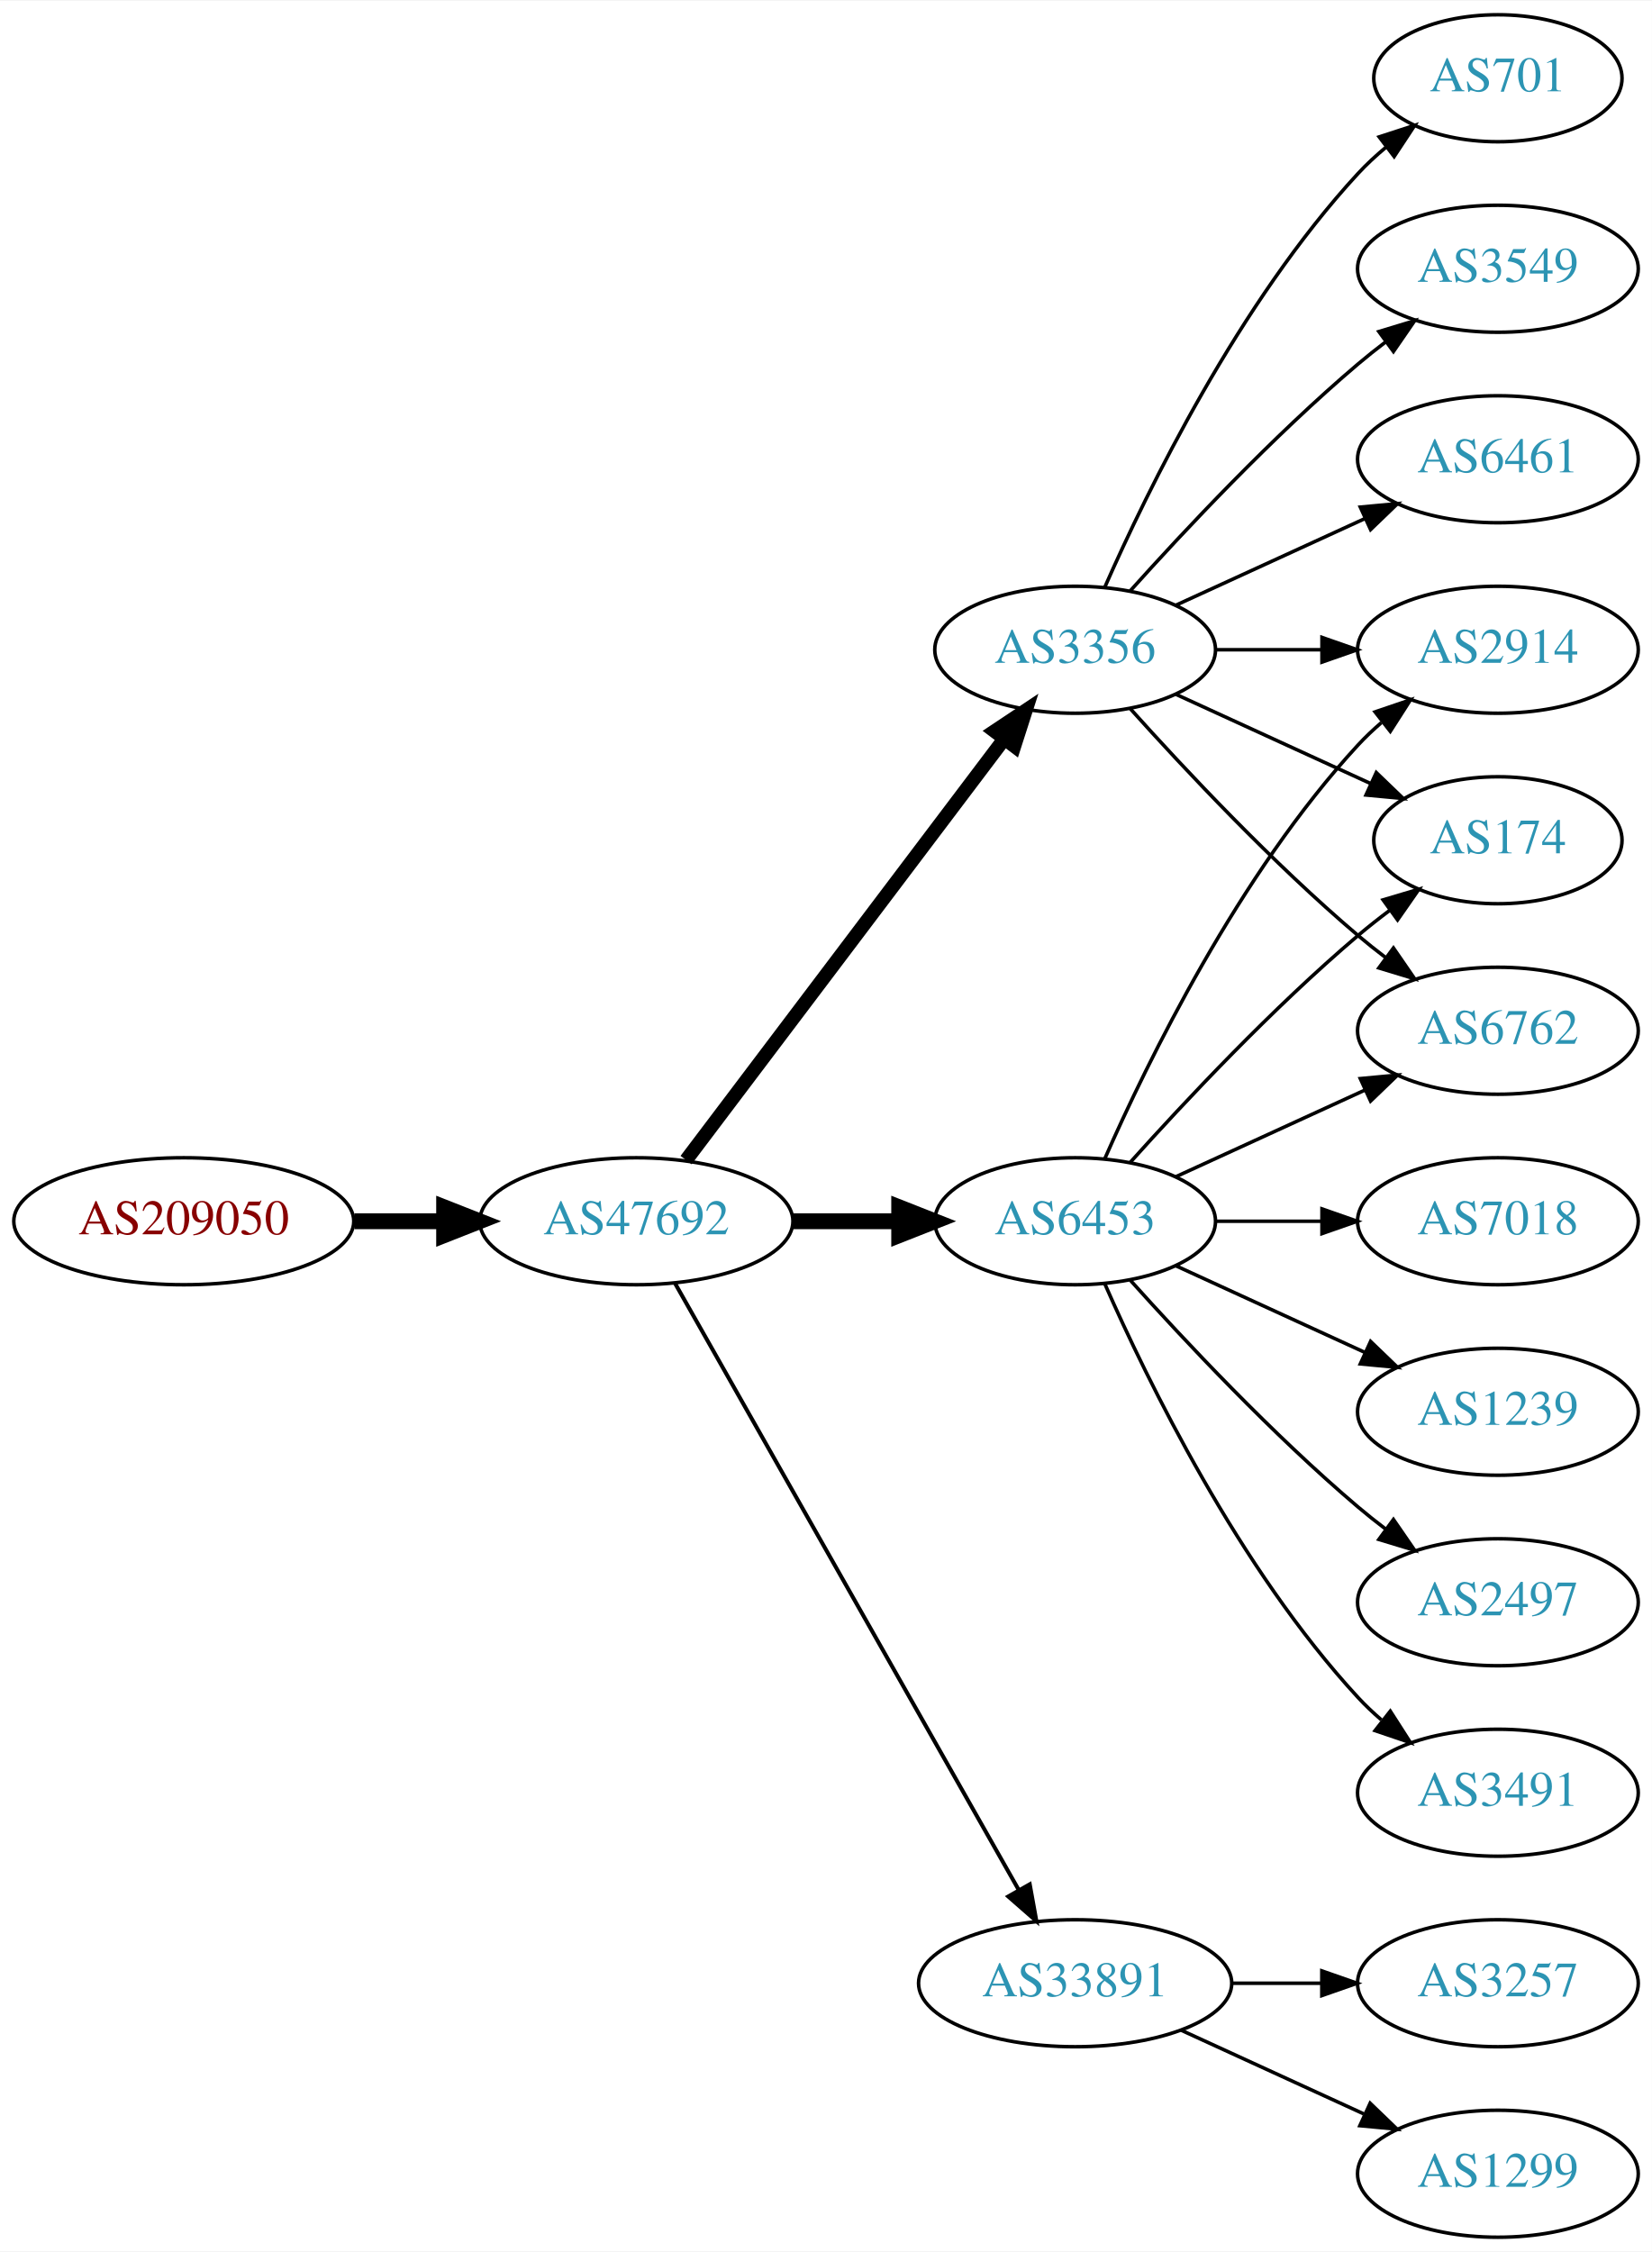
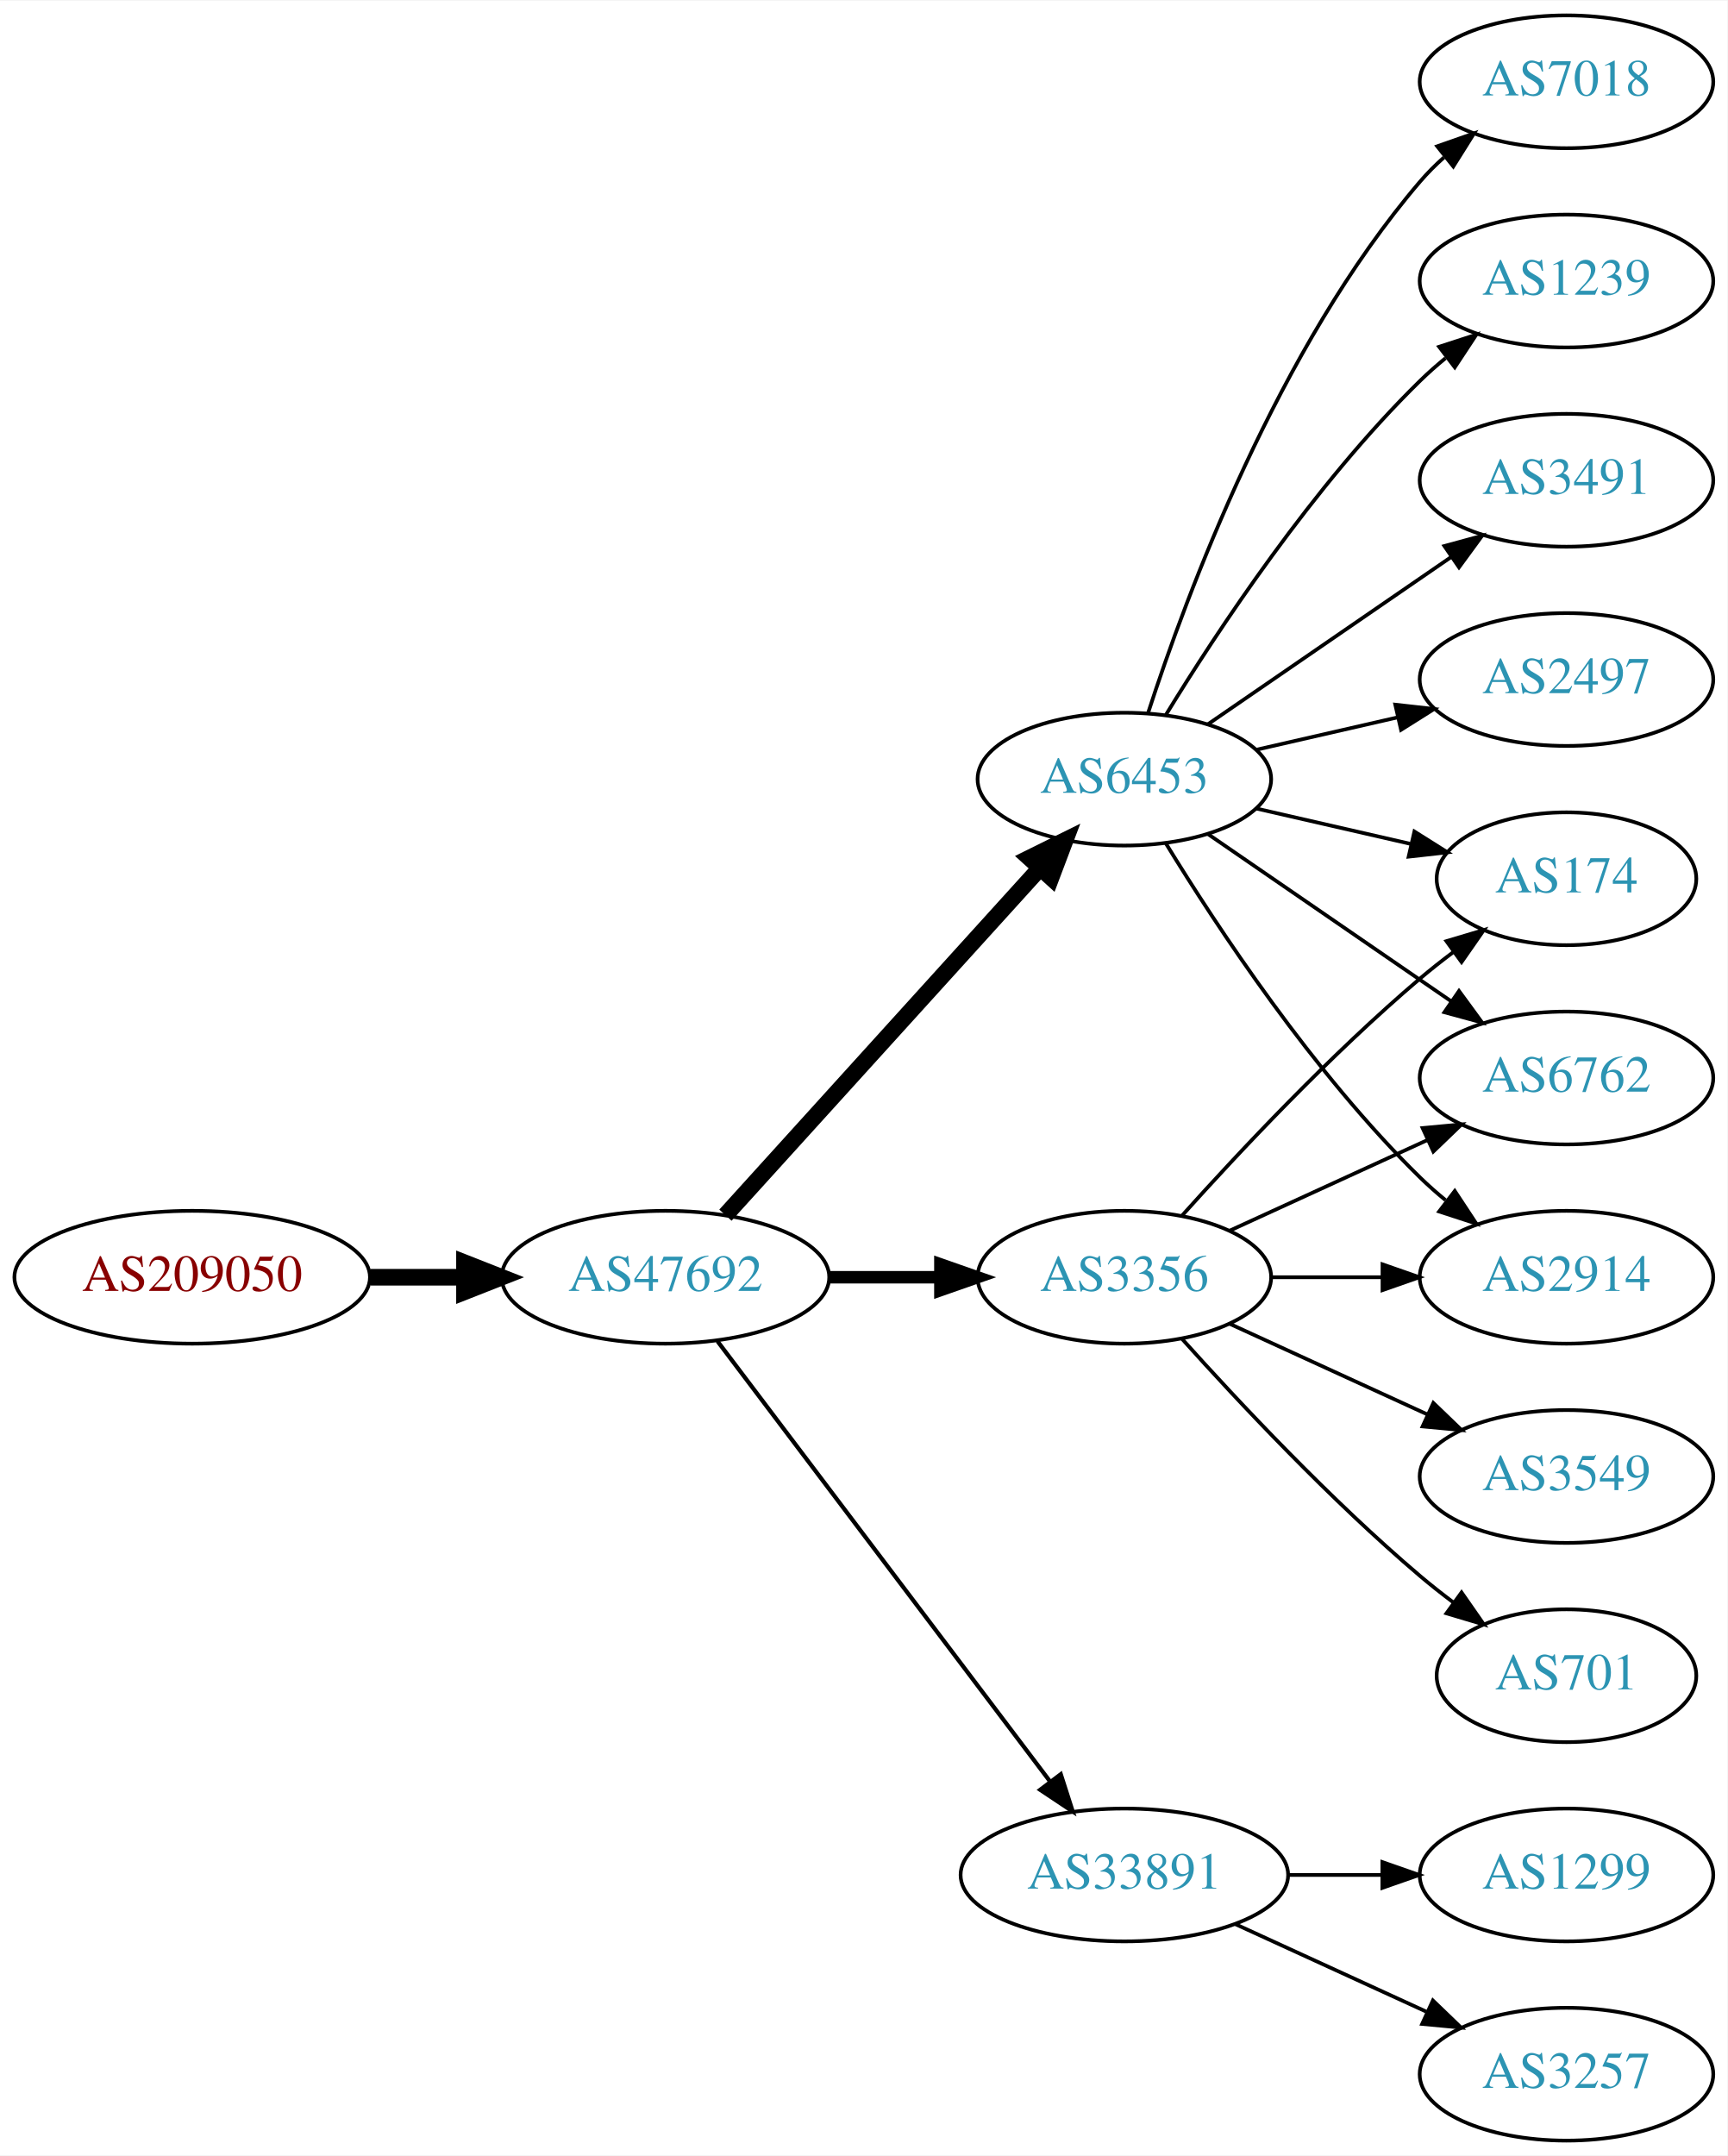
- <svg xmlns="http://www.w3.org/2000/svg" xmlns:xlink="http://www.w3.org/1999/xlink" width="468pt" height="638pt" viewBox="0.00 0.00 468.27 638.00">
-   <g id="graph0" class="graph" transform="scale(1 1) rotate(0) translate(4 634)">
-     <polygon fill="white" stroke="none" points="-4,4 -4,-634 464.269,-634 464.269,4 -4,4" />
+ <svg xmlns="http://www.w3.org/2000/svg" xmlns:xlink="http://www.w3.org/1999/xlink" width="468pt" height="584pt" viewBox="0.00 0.00 468.27 584.00">
+   <g id="graph0" class="graph" transform="scale(1 1) rotate(0) translate(4 580)">
+     <polygon fill="white" stroke="none" points="-4,4 -4,-580 464.269,-580 464.269,4 -4,4" />
    <g id="node1" class="node">
      <g id="a_node1">
        <a xlink:href="/asn/209050" xlink:title="AS209050 ~ Digimagical GmbH [AT]">
-           <ellipse fill="#ffffff" stroke="black" cx="48.096" cy="-288" rx="48.192" ry="18" />
-           <text text-anchor="middle" x="48.096" y="-284.3" font-family="Times,serif" font-size="14.00" fill="#880000">AS209050</text>
+           <ellipse fill="#ffffff" stroke="black" cx="48.096" cy="-234" rx="48.192" ry="18" />
+           <text text-anchor="middle" x="48.096" y="-230.3" font-family="Times,serif" font-size="14.00" fill="#880000">AS209050</text>
        </a>
      </g>
    </g>
    <g id="node2" class="node">
      <g id="a_node2">
        <a xlink:href="/asn/47692" xlink:title="AS47692 ~ Nessus GmbH [AT]">
-           <ellipse fill="#ffffff" stroke="black" cx="176.388" cy="-288" rx="44.393" ry="18" />
-           <text text-anchor="middle" x="176.388" y="-284.3" font-family="Times,serif" font-size="14.00" fill="#2c94b3">AS47692</text>
+           <ellipse fill="#ffffff" stroke="black" cx="176.388" cy="-234" rx="44.393" ry="18" />
+           <text text-anchor="middle" x="176.388" y="-230.3" font-family="Times,serif" font-size="14.00" fill="#2c94b3">AS47692</text>
        </a>
      </g>
    </g>
    <g id="edge1" class="edge">
-       <path fill="none" stroke="black" stroke-width="4.5" d="M96.481,-288C104.742,-288 113.386,-288 121.799,-288" />
-       <polygon fill="black" stroke="black" stroke-width="4.5" points="121.904,-291.938 131.904,-288 121.904,-284.063 121.904,-291.938" />
+       <path fill="none" stroke="black" stroke-width="4.5" d="M96.481,-234C104.742,-234 113.386,-234 121.799,-234" />
+       <polygon fill="black" stroke="black" stroke-width="4.5" points="121.904,-237.938 131.904,-234 121.904,-230.063 121.904,-237.938" />
    </g>
    <g id="node3" class="node">
      <g id="a_node3">
-         <a xlink:href="/asn/6453" xlink:title="AS6453 ~ TATA COMMUNICATIONS (AMERICA) INC [US]">
-           <ellipse fill="#ffffff" stroke="black" cx="300.78" cy="-288" rx="39.794" ry="18" />
-           <text text-anchor="middle" x="300.78" y="-284.3" font-family="Times,serif" font-size="14.00" fill="#2c94b3">AS6453</text>
+         <a xlink:href="/asn/3356" xlink:title="AS3356 ~ Level 3 Parent, LLC [US]">
+           <ellipse fill="#ffffff" stroke="black" cx="300.78" cy="-234" rx="39.794" ry="18" />
+           <text text-anchor="middle" x="300.78" y="-230.3" font-family="Times,serif" font-size="14.00" fill="#2c94b3">AS3356</text>
        </a>
      </g>
    </g>
    <g id="edge2" class="edge">
-       <path fill="none" stroke="black" stroke-width="4.5" d="M220.883,-288C230.572,-288 240.909,-288 250.802,-288" />
-       <polygon fill="black" stroke="black" stroke-width="4.5" points="250.904,-291.938 260.904,-288 250.904,-284.063 250.904,-291.938" />
+       <path fill="none" stroke="black" stroke-width="3.375" d="M220.883,-234C230.572,-234 240.909,-234 250.802,-234" />
+       <polygon fill="black" stroke="black" stroke-width="3.375" points="250.904,-237.5 260.904,-234 250.904,-230.5 250.904,-237.5" />
    </g>
    <g id="node4" class="node">
      <g id="a_node4">
-         <a xlink:href="/asn/3356" xlink:title="AS3356 ~ Level 3 Parent, LLC [US]">
-           <ellipse fill="#ffffff" stroke="black" cx="300.78" cy="-450" rx="39.794" ry="18" />
-           <text text-anchor="middle" x="300.78" y="-446.3" font-family="Times,serif" font-size="14.00" fill="#2c94b3">AS3356</text>
+         <a xlink:href="/asn/6453" xlink:title="AS6453 ~ TATA COMMUNICATIONS (AMERICA) INC [US]">
+           <ellipse fill="#ffffff" stroke="black" cx="300.78" cy="-369" rx="39.794" ry="18" />
+           <text text-anchor="middle" x="300.78" y="-365.3" font-family="Times,serif" font-size="14.00" fill="#2c94b3">AS6453</text>
        </a>
      </g>
    </g>
    <g id="edge3" class="edge">
-       <path fill="none" stroke="black" stroke-width="3.938" d="M190.486,-305.337C212.11,-333.96 255.381,-391.233 280.504,-424.486" />
-       <polygon fill="black" stroke="black" stroke-width="3.938" points="277.955,-426.919 286.776,-432.788 283.54,-422.699 277.955,-426.919" />
+       <path fill="none" stroke="black" stroke-width="4.5" d="M192.641,-250.825C214.104,-274.499 253.335,-317.771 277.903,-344.87" />
+       <polygon fill="black" stroke="black" stroke-width="4.5" points="275.085,-347.623 284.718,-352.387 280.919,-342.334 275.085,-347.623" />
    </g>
    <g id="node5" class="node">
      <g id="a_node5">
        <a xlink:href="/asn/33891" xlink:title="AS33891 ~ CORE-BACKBONE GMBH GLOBAL NETWORK [DE]">
          <ellipse fill="#ffffff" stroke="black" cx="300.78" cy="-72" rx="44.393" ry="18" />
          <text text-anchor="middle" x="300.78" y="-68.3" font-family="Times,serif" font-size="14.00" fill="#2c94b3">AS33891</text>
        </a>
      </g>
    </g>
    <g id="edge4" class="edge">
-       <path fill="none" stroke="black" stroke-width="1.125" d="M187.403,-270.324C208.883,-232.416 259.477,-143.127 284.797,-98.442" />
-       <polygon fill="black" stroke="black" stroke-width="1.125" points="287.912,-100.043 289.797,-89.618 281.822,-96.592 287.912,-100.043" />
+       <path fill="none" stroke="black" stroke-width="1.125" d="M190.486,-216.663C212.11,-188.04 255.381,-130.767 280.504,-97.514" />
+       <polygon fill="black" stroke="black" stroke-width="1.125" points="283.54,-99.301 286.776,-89.212 277.955,-95.081 283.54,-99.301" />
    </g>
    <g id="node6" class="node">
      <g id="a_node6">
-         <a xlink:href="/asn/2914" xlink:title="AS2914 ~ NTT America, Inc. [US]">
-           <ellipse fill="#ffffff" stroke="black" cx="420.622" cy="-450" rx="39.794" ry="18" />
-           <text text-anchor="middle" x="420.622" y="-446.3" font-family="Times,serif" font-size="14.00" fill="#2c94b3">AS2914</text>
+         <a xlink:href="/asn/174" xlink:title="AS174 ~ Cogent Communications [US]">
+           <ellipse fill="#ffffff" stroke="black" cx="420.622" cy="-342" rx="35.194" ry="18" />
+           <text text-anchor="middle" x="420.622" y="-338.3" font-family="Times,serif" font-size="14.00" fill="#2c94b3">AS174</text>
        </a>
      </g>
    </g>
    <g id="edge5" class="edge">
-       <path fill="none" stroke="black" d="M309.196,-305.761C321.264,-333.183 347.235,-386.473 380.976,-423 383.006,-425.198 385.245,-427.319 387.591,-429.34" />
-       <polygon fill="black" stroke="black" points="385.804,-432.386 395.835,-435.794 390.118,-426.874 385.804,-432.386" />
+       <path fill="none" stroke="black" d="M316.426,-250.725C331.727,-267.765 356.824,-294.523 380.976,-315 383.828,-317.418 386.893,-319.833 390.004,-322.169" />
+       <polygon fill="black" stroke="black" points="388.077,-325.095 398.232,-328.116 392.178,-319.422 388.077,-325.095" />
    </g>
    <g id="node7" class="node">
      <g id="a_node7">
-         <a xlink:href="/asn/174" xlink:title="AS174 ~ Cogent Communications [US]">
-           <ellipse fill="#ffffff" stroke="black" cx="420.622" cy="-396" rx="35.194" ry="18" />
-           <text text-anchor="middle" x="420.622" y="-392.3" font-family="Times,serif" font-size="14.00" fill="#2c94b3">AS174</text>
+         <a xlink:href="/asn/6762" xlink:title="AS6762 ~ TELECOM ITALIA SPARKLE S.p.A. [IT]">
+           <ellipse fill="#ffffff" stroke="black" cx="420.622" cy="-288" rx="39.794" ry="18" />
+           <text text-anchor="middle" x="420.622" y="-284.3" font-family="Times,serif" font-size="14.00" fill="#2c94b3">AS6762</text>
        </a>
      </g>
    </g>
    <g id="edge6" class="edge">
-       <path fill="none" stroke="black" d="M316.426,-304.725C331.727,-321.765 356.824,-348.523 380.976,-369 383.828,-371.418 386.893,-373.833 390.004,-376.169" />
-       <polygon fill="black" stroke="black" points="388.077,-379.095 398.232,-382.116 392.178,-373.422 388.077,-379.095" />
+       <path fill="none" stroke="black" d="M329.409,-246.661C345.366,-253.973 365.636,-263.261 382.919,-271.181" />
+       <polygon fill="black" stroke="black" points="381.617,-274.435 392.167,-275.419 384.534,-268.071 381.617,-274.435" />
    </g>
    <g id="node8" class="node">
      <g id="a_node8">
-         <a xlink:href="/asn/7018" xlink:title="AS7018 ~ AT&amp;T Services, Inc. [US]">
-           <ellipse fill="#ffffff" stroke="black" cx="420.622" cy="-288" rx="39.794" ry="18" />
-           <text text-anchor="middle" x="420.622" y="-284.3" font-family="Times,serif" font-size="14.00" fill="#2c94b3">AS7018</text>
+         <a xlink:href="/asn/2914" xlink:title="AS2914 ~ NTT America, Inc. [US]">
+           <ellipse fill="#ffffff" stroke="black" cx="420.622" cy="-234" rx="39.794" ry="18" />
+           <text text-anchor="middle" x="420.622" y="-230.3" font-family="Times,serif" font-size="14.00" fill="#2c94b3">AS2914</text>
        </a>
      </g>
    </g>
    <g id="edge7" class="edge">
-       <path fill="none" stroke="black" d="M340.692,-288C350.246,-288 360.595,-288 370.558,-288" />
-       <polygon fill="black" stroke="black" points="370.751,-291.5 380.75,-288 370.75,-284.5 370.751,-291.5" />
+       <path fill="none" stroke="black" d="M340.692,-234C350.246,-234 360.595,-234 370.558,-234" />
+       <polygon fill="black" stroke="black" points="370.751,-237.5 380.75,-234 370.75,-230.5 370.751,-237.5" />
    </g>
    <g id="node9" class="node">
      <g id="a_node9">
-         <a xlink:href="/asn/1239" xlink:title="AS1239 ~ Sprint [US]">
-           <ellipse fill="#ffffff" stroke="black" cx="420.622" cy="-234" rx="39.794" ry="18" />
-           <text text-anchor="middle" x="420.622" y="-230.3" font-family="Times,serif" font-size="14.00" fill="#2c94b3">AS1239</text>
+         <a xlink:href="/asn/701" xlink:title="AS701 ~ UUNET [US]">
+           <ellipse fill="#ffffff" stroke="black" cx="420.622" cy="-126" rx="35.194" ry="18" />
+           <text text-anchor="middle" x="420.622" y="-122.3" font-family="Times,serif" font-size="14.00" fill="#2c94b3">AS701</text>
        </a>
      </g>
    </g>
    <g id="edge8" class="edge">
-       <path fill="none" stroke="black" d="M329.409,-275.339C345.366,-268.027 365.636,-258.739 382.919,-250.819" />
-       <polygon fill="black" stroke="black" points="384.534,-253.929 392.167,-246.581 381.617,-247.565 384.534,-253.929" />
+       <path fill="none" stroke="black" d="M316.426,-217.275C331.727,-200.235 356.824,-173.477 380.976,-153 383.828,-150.582 386.893,-148.167 390.004,-145.831" />
+       <polygon fill="black" stroke="black" points="392.178,-148.578 398.232,-139.884 388.077,-142.905 392.178,-148.578" />
    </g>
    <g id="node10" class="node">
      <g id="a_node10">
-         <a xlink:href="/asn/2497" xlink:title="AS2497 ~ Internet Initiative Japan Inc. [JP]">
+         <a xlink:href="/asn/3549" xlink:title="AS3549 ~ Level 3 Parent, LLC [US]">
          <ellipse fill="#ffffff" stroke="black" cx="420.622" cy="-180" rx="39.794" ry="18" />
-           <text text-anchor="middle" x="420.622" y="-176.3" font-family="Times,serif" font-size="14.00" fill="#2c94b3">AS2497</text>
+           <text text-anchor="middle" x="420.622" y="-176.3" font-family="Times,serif" font-size="14.00" fill="#2c94b3">AS3549</text>
        </a>
      </g>
    </g>
    <g id="edge9" class="edge">
-       <path fill="none" stroke="black" d="M316.426,-271.275C331.727,-254.235 356.824,-227.477 380.976,-207 383.473,-204.883 386.133,-202.768 388.845,-200.707" />
-       <polygon fill="black" stroke="black" points="391.011,-203.459 397.021,-194.734 386.882,-197.806 391.011,-203.459" />
+       <path fill="none" stroke="black" d="M329.409,-221.339C345.366,-214.027 365.636,-204.739 382.919,-196.819" />
+       <polygon fill="black" stroke="black" points="384.534,-199.929 392.167,-192.581 381.617,-193.565 384.534,-199.929" />
+     </g>
+     <g id="edge16" class="edge">
+       <path fill="none" stroke="black" d="M336.499,-361.045C349.592,-358.045 364.614,-354.604 378.255,-351.478" />
+       <polygon fill="black" stroke="black" points="379.396,-354.807 388.362,-349.162 377.833,-347.984 379.396,-354.807" />
+     </g>
+     <g id="edge10" class="edge">
+       <path fill="none" stroke="black" d="M323.394,-354.143C341.882,-341.435 368.696,-323.005 389.326,-308.825" />
+       <polygon fill="black" stroke="black" points="391.488,-311.586 397.746,-303.037 387.522,-305.817 391.488,-311.586" />
+     </g>
+     <g id="edge13" class="edge">
+       <path fill="none" stroke="black" d="M312.045,-351.56C325.854,-329.009 352.043,-289.278 380.976,-261 383.116,-258.908 385.433,-256.863 387.833,-254.894" />
+       <polygon fill="black" stroke="black" points="390.343,-257.382 396.175,-248.536 386.1,-251.815 390.343,-257.382" />
    </g>
    <g id="node11" class="node">
      <g id="a_node11">
-         <a xlink:href="/asn/3491" xlink:title="AS3491 ~ PCCW Global, Inc. [US]">
-           <ellipse fill="#ffffff" stroke="black" cx="420.622" cy="-126" rx="39.794" ry="18" />
-           <text text-anchor="middle" x="420.622" y="-122.3" font-family="Times,serif" font-size="14.00" fill="#2c94b3">AS3491</text>
-         </a>
-       </g>
-     </g>
-     <g id="edge10" class="edge">
-       <path fill="none" stroke="black" d="M309.196,-270.239C321.264,-242.817 347.235,-189.527 380.976,-153 383.006,-150.802 385.245,-148.681 387.591,-146.66" />
-       <polygon fill="black" stroke="black" points="390.118,-149.126 395.835,-140.206 385.804,-143.614 390.118,-149.126" />
+         <a xlink:href="/asn/1239" xlink:title="AS1239 ~ Sprint [US]">
+           <ellipse fill="#ffffff" stroke="black" cx="420.622" cy="-504" rx="39.794" ry="18" />
+           <text text-anchor="middle" x="420.622" y="-500.3" font-family="Times,serif" font-size="14.00" fill="#2c94b3">AS1239</text>
+         </a>
+       </g>
+     </g>
+     <g id="edge11" class="edge">
+       <path fill="none" stroke="black" d="M312.045,-386.44C325.854,-408.991 352.043,-448.722 380.976,-477 383.116,-479.092 385.433,-481.137 387.833,-483.106" />
+       <polygon fill="black" stroke="black" points="386.1,-486.185 396.175,-489.464 390.343,-480.618 386.1,-486.185" />
    </g>
    <g id="node12" class="node">
      <g id="a_node12">
-         <a xlink:href="/asn/6762" xlink:title="AS6762 ~ TELECOM ITALIA SPARKLE S.p.A. [IT]">
-           <ellipse fill="#ffffff" stroke="black" cx="420.622" cy="-342" rx="39.794" ry="18" />
-           <text text-anchor="middle" x="420.622" y="-338.3" font-family="Times,serif" font-size="14.00" fill="#2c94b3">AS6762</text>
-         </a>
-       </g>
-     </g>
-     <g id="edge11" class="edge">
-       <path fill="none" stroke="black" d="M329.409,-300.661C345.366,-307.973 365.636,-317.261 382.919,-325.181" />
-       <polygon fill="black" stroke="black" points="381.617,-328.435 392.167,-329.419 384.534,-322.071 381.617,-328.435" />
-     </g>
-     <g id="edge17" class="edge">
-       <path fill="none" stroke="black" d="M340.692,-450C350.246,-450 360.595,-450 370.558,-450" />
-       <polygon fill="black" stroke="black" points="370.751,-453.5 380.75,-450 370.75,-446.5 370.751,-453.5" />
-     </g>
-     <g id="edge14" class="edge">
-       <path fill="none" stroke="black" d="M329.409,-437.339C345.825,-429.817 366.806,-420.202 384.403,-412.139" />
-       <polygon fill="black" stroke="black" points="386.148,-415.189 393.781,-407.842 383.232,-408.826 386.148,-415.189" />
-     </g>
-     <g id="edge15" class="edge">
-       <path fill="none" stroke="black" d="M316.426,-433.275C331.727,-416.235 356.824,-389.477 380.976,-369 383.473,-366.883 386.133,-364.768 388.845,-362.707" />
-       <polygon fill="black" stroke="black" points="391.011,-365.459 397.021,-356.734 386.882,-359.806 391.011,-365.459" />
+         <a xlink:href="/asn/3491" xlink:title="AS3491 ~ PCCW Global, Inc. [US]">
+           <ellipse fill="#ffffff" stroke="black" cx="420.622" cy="-450" rx="39.794" ry="18" />
+           <text text-anchor="middle" x="420.622" y="-446.3" font-family="Times,serif" font-size="14.00" fill="#2c94b3">AS3491</text>
+         </a>
+       </g>
+     </g>
+     <g id="edge12" class="edge">
+       <path fill="none" stroke="black" d="M323.394,-383.857C341.882,-396.565 368.696,-414.995 389.326,-429.175" />
+       <polygon fill="black" stroke="black" points="387.522,-432.183 397.746,-434.963 391.488,-426.414 387.522,-432.183" />
    </g>
    <g id="node13" class="node">
      <g id="a_node13">
-         <a xlink:href="/asn/701" xlink:title="AS701 ~ UUNET [US]">
-           <ellipse fill="#ffffff" stroke="black" cx="420.622" cy="-612" rx="35.194" ry="18" />
-           <text text-anchor="middle" x="420.622" y="-608.3" font-family="Times,serif" font-size="14.00" fill="#2c94b3">AS701</text>
-         </a>
-       </g>
-     </g>
-     <g id="edge12" class="edge">
-       <path fill="none" stroke="black" d="M309.196,-467.761C321.264,-495.183 347.235,-548.473 380.976,-585 383.381,-587.604 386.079,-590.1 388.901,-592.449" />
-       <polygon fill="black" stroke="black" points="386.969,-595.378 397.045,-598.653 391.211,-589.809 386.969,-595.378" />
+         <a xlink:href="/asn/2497" xlink:title="AS2497 ~ Internet Initiative Japan Inc. [JP]">
+           <ellipse fill="#ffffff" stroke="black" cx="420.622" cy="-396" rx="39.794" ry="18" />
+           <text text-anchor="middle" x="420.622" y="-392.3" font-family="Times,serif" font-size="14.00" fill="#2c94b3">AS2497</text>
+         </a>
+       </g>
+     </g>
+     <g id="edge14" class="edge">
+       <path fill="none" stroke="black" d="M336.499,-376.955C348.499,-379.704 362.12,-382.825 374.812,-385.733" />
+       <polygon fill="black" stroke="black" points="374.215,-389.187 384.744,-388.009 375.778,-382.364 374.215,-389.187" />
    </g>
    <g id="node14" class="node">
      <g id="a_node14">
-         <a xlink:href="/asn/3549" xlink:title="AS3549 ~ Level 3 Parent, LLC [US]">
+         <a xlink:href="/asn/7018" xlink:title="AS7018 ~ AT&amp;T Services, Inc. [US]">
          <ellipse fill="#ffffff" stroke="black" cx="420.622" cy="-558" rx="39.794" ry="18" />
-           <text text-anchor="middle" x="420.622" y="-554.3" font-family="Times,serif" font-size="14.00" fill="#2c94b3">AS3549</text>
-         </a>
-       </g>
-     </g>
-     <g id="edge13" class="edge">
-       <path fill="none" stroke="black" d="M316.426,-466.725C331.727,-483.765 356.824,-510.523 380.976,-531 383.473,-533.117 386.133,-535.232 388.845,-537.293" />
-       <polygon fill="black" stroke="black" points="386.882,-540.194 397.021,-543.266 391.011,-534.541 386.882,-540.194" />
+           <text text-anchor="middle" x="420.622" y="-554.3" font-family="Times,serif" font-size="14.00" fill="#2c94b3">AS7018</text>
+         </a>
+       </g>
+     </g>
+     <g id="edge15" class="edge">
+       <path fill="none" stroke="black" d="M307.227,-386.991C317.541,-418.816 342.403,-485.927 380.976,-531 382.922,-533.274 385.1,-535.449 387.404,-537.507" />
+       <polygon fill="black" stroke="black" points="385.574,-540.524 395.573,-544.027 389.941,-535.053 385.574,-540.524" />
    </g>
    <g id="node15" class="node">
      <g id="a_node15">
-         <a xlink:href="/asn/6461" xlink:title="AS6461 ~ Zayo Bandwidth [US]">
-           <ellipse fill="#ffffff" stroke="black" cx="420.622" cy="-504" rx="39.794" ry="18" />
-           <text text-anchor="middle" x="420.622" y="-500.3" font-family="Times,serif" font-size="14.00" fill="#2c94b3">AS6461</text>
-         </a>
-       </g>
-     </g>
-     <g id="edge16" class="edge">
-       <path fill="none" stroke="black" d="M329.409,-462.661C345.366,-469.973 365.636,-479.261 382.919,-487.181" />
-       <polygon fill="black" stroke="black" points="381.617,-490.435 392.167,-491.419 384.534,-484.071 381.617,-490.435" />
+         <a xlink:href="/asn/3257" xlink:title="AS3257 ~ GTT [DE]">
+           <ellipse fill="#ffffff" stroke="black" cx="420.622" cy="-18" rx="39.794" ry="18" />
+           <text text-anchor="middle" x="420.622" y="-14.3" font-family="Times,serif" font-size="14.00" fill="#2c94b3">AS3257</text>
+         </a>
+       </g>
+     </g>
+     <g id="edge17" class="edge">
+       <path fill="none" stroke="black" d="M330.909,-58.652C346.521,-51.498 365.918,-42.609 382.59,-34.969" />
+       <polygon fill="black" stroke="black" points="384.409,-37.986 392.042,-30.638 381.493,-31.622 384.409,-37.986" />
    </g>
    <g id="node16" class="node">
      <g id="a_node16">
-         <a xlink:href="/asn/3257" xlink:title="AS3257 ~ GTT [DE]">
+         <a xlink:href="/asn/1299" xlink:title="AS1299 ~ Telia Carrier [EU]">
          <ellipse fill="#ffffff" stroke="black" cx="420.622" cy="-72" rx="39.794" ry="18" />
-           <text text-anchor="middle" x="420.622" y="-68.3" font-family="Times,serif" font-size="14.00" fill="#2c94b3">AS3257</text>
+           <text text-anchor="middle" x="420.622" y="-68.3" font-family="Times,serif" font-size="14.00" fill="#2c94b3">AS1299</text>
        </a>
      </g>
    </g>
    <g id="edge18" class="edge">
      <path fill="none" stroke="black" d="M344.991,-72C353.303,-72 362.066,-72 370.548,-72" />
      <polygon fill="black" stroke="black" points="370.707,-75.5 380.707,-72 370.707,-68.5 370.707,-75.5" />
    </g>
-     <g id="node17" class="node">
-       <g id="a_node17">
-         <a xlink:href="/asn/1299" xlink:title="AS1299 ~ Telia Carrier [EU]">
-           <ellipse fill="#ffffff" stroke="black" cx="420.622" cy="-18" rx="39.794" ry="18" />
-           <text text-anchor="middle" x="420.622" y="-14.3" font-family="Times,serif" font-size="14.00" fill="#2c94b3">AS1299</text>
-         </a>
-       </g>
-     </g>
-     <g id="edge19" class="edge">
-       <path fill="none" stroke="black" d="M330.909,-58.652C346.521,-51.498 365.918,-42.609 382.59,-34.969" />
-       <polygon fill="black" stroke="black" points="384.409,-37.986 392.042,-30.638 381.493,-31.622 384.409,-37.986" />
-     </g>
  </g>
</svg>
